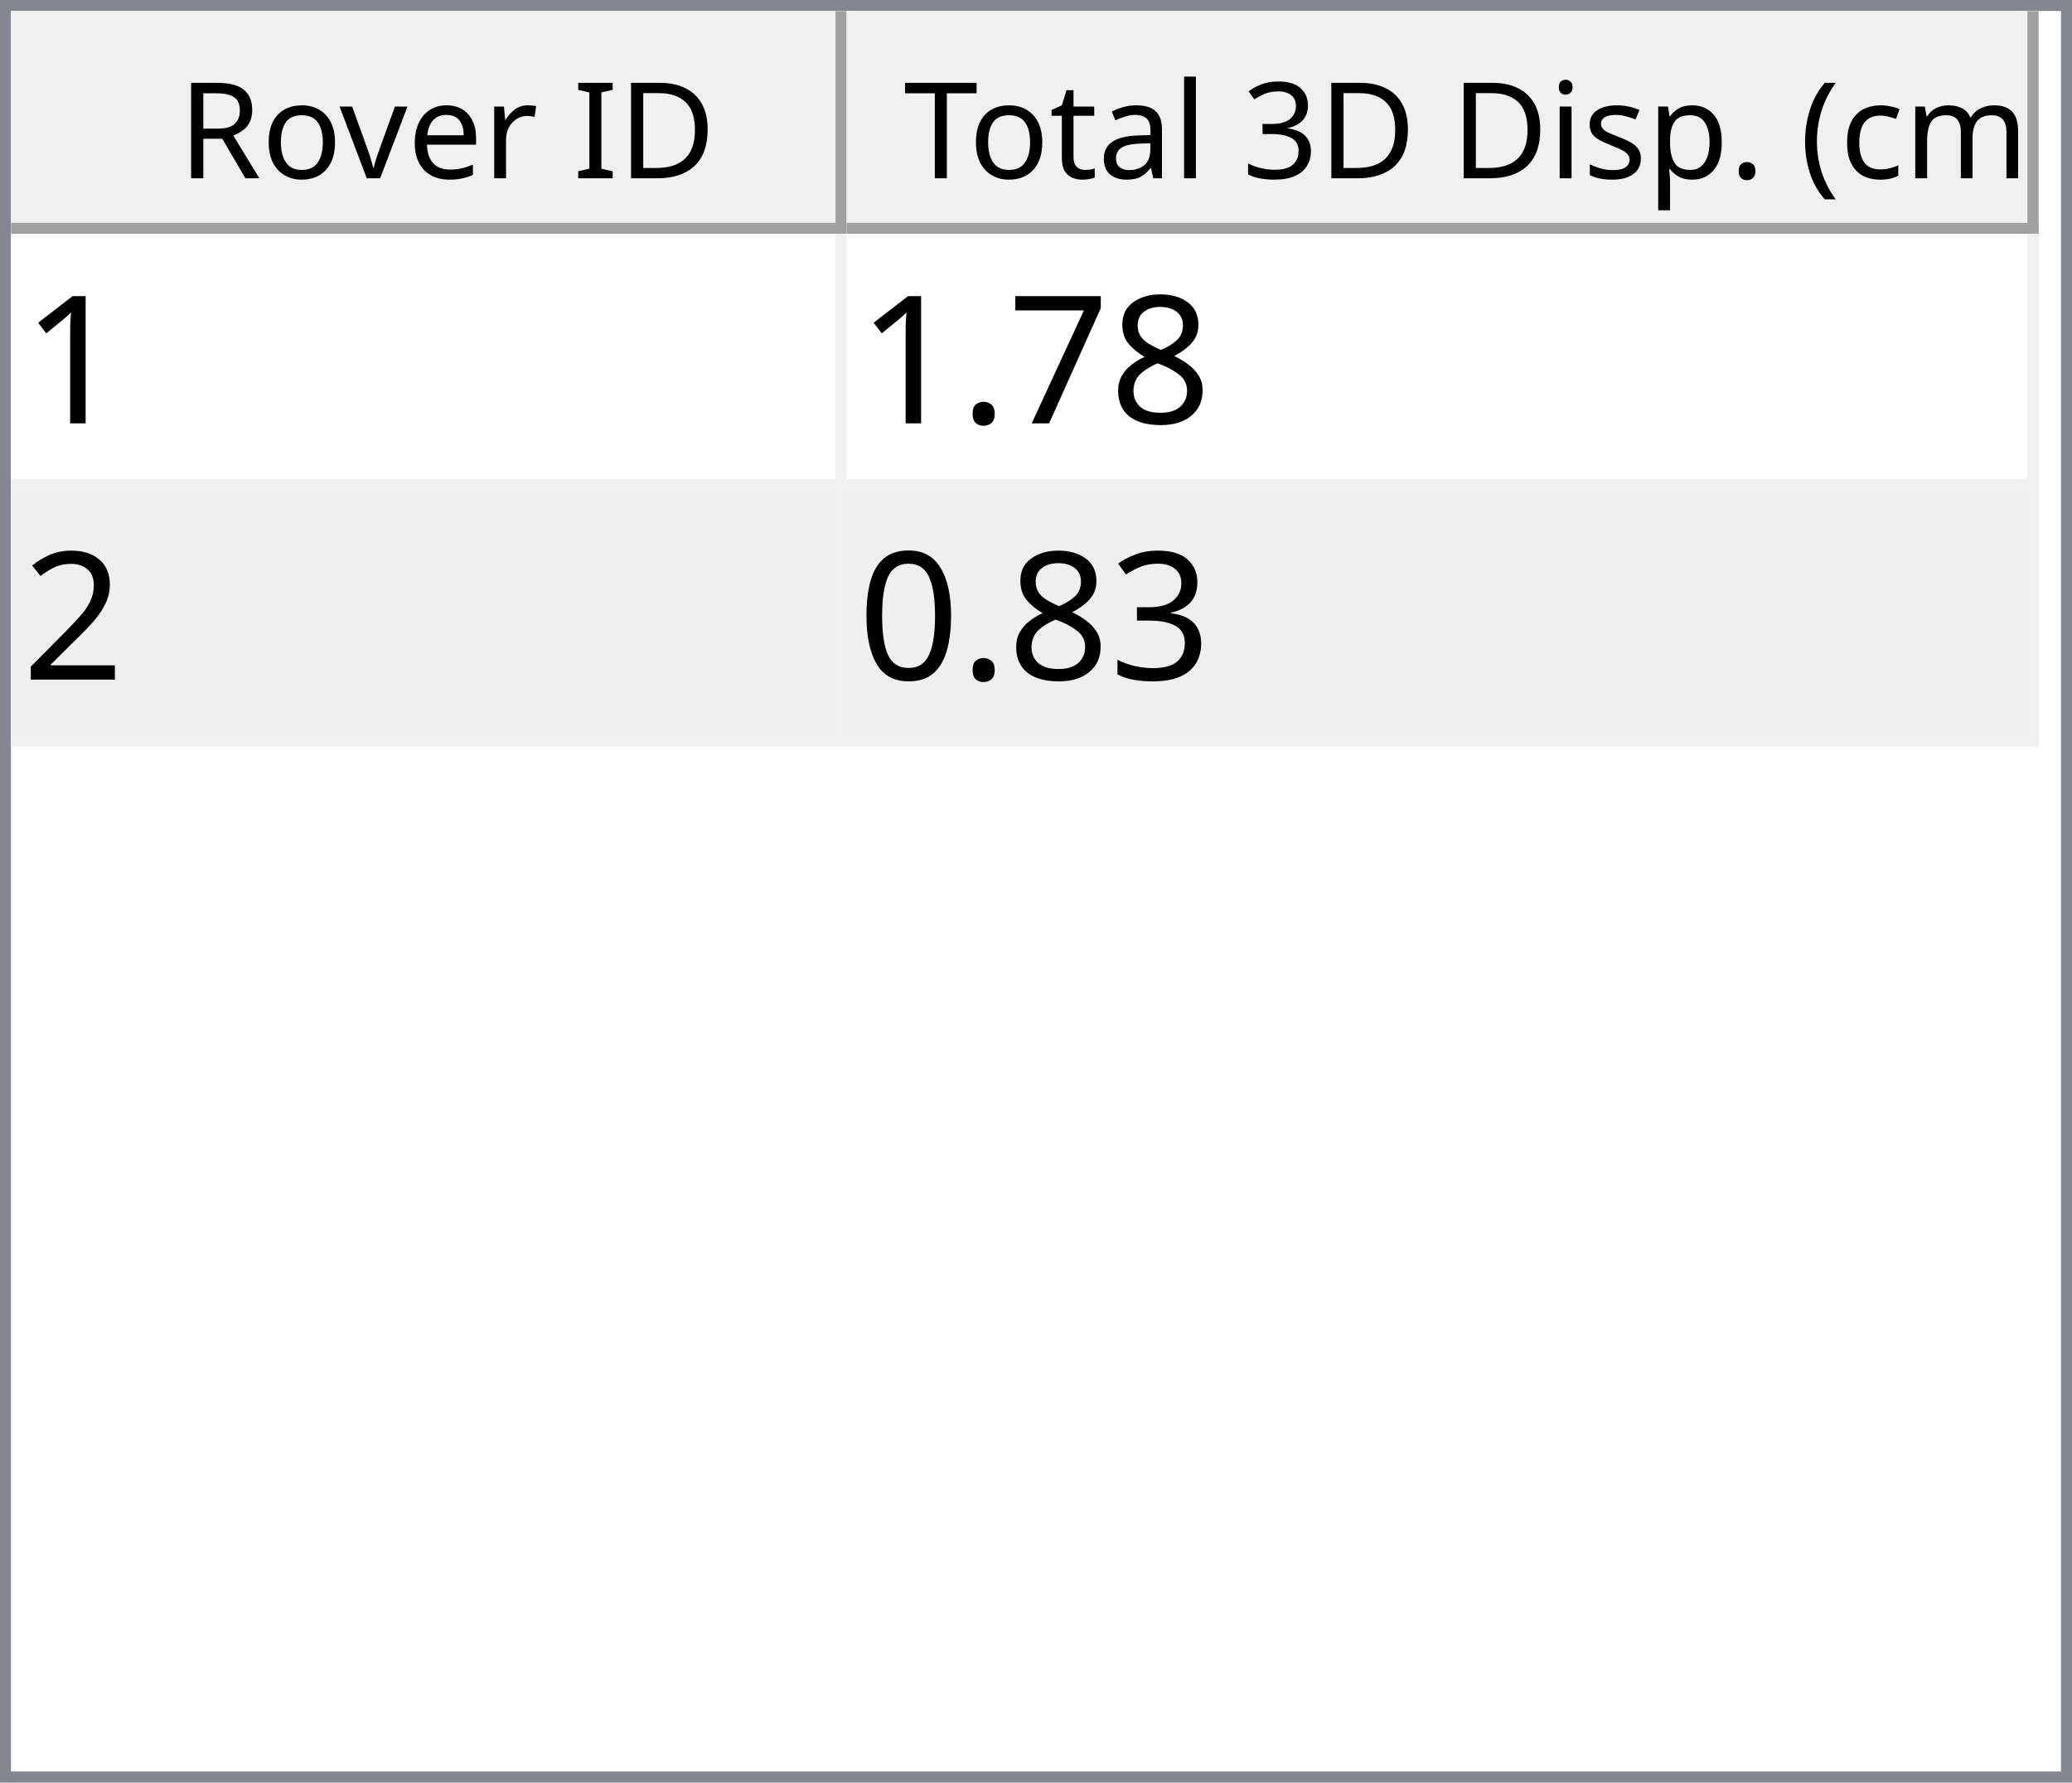
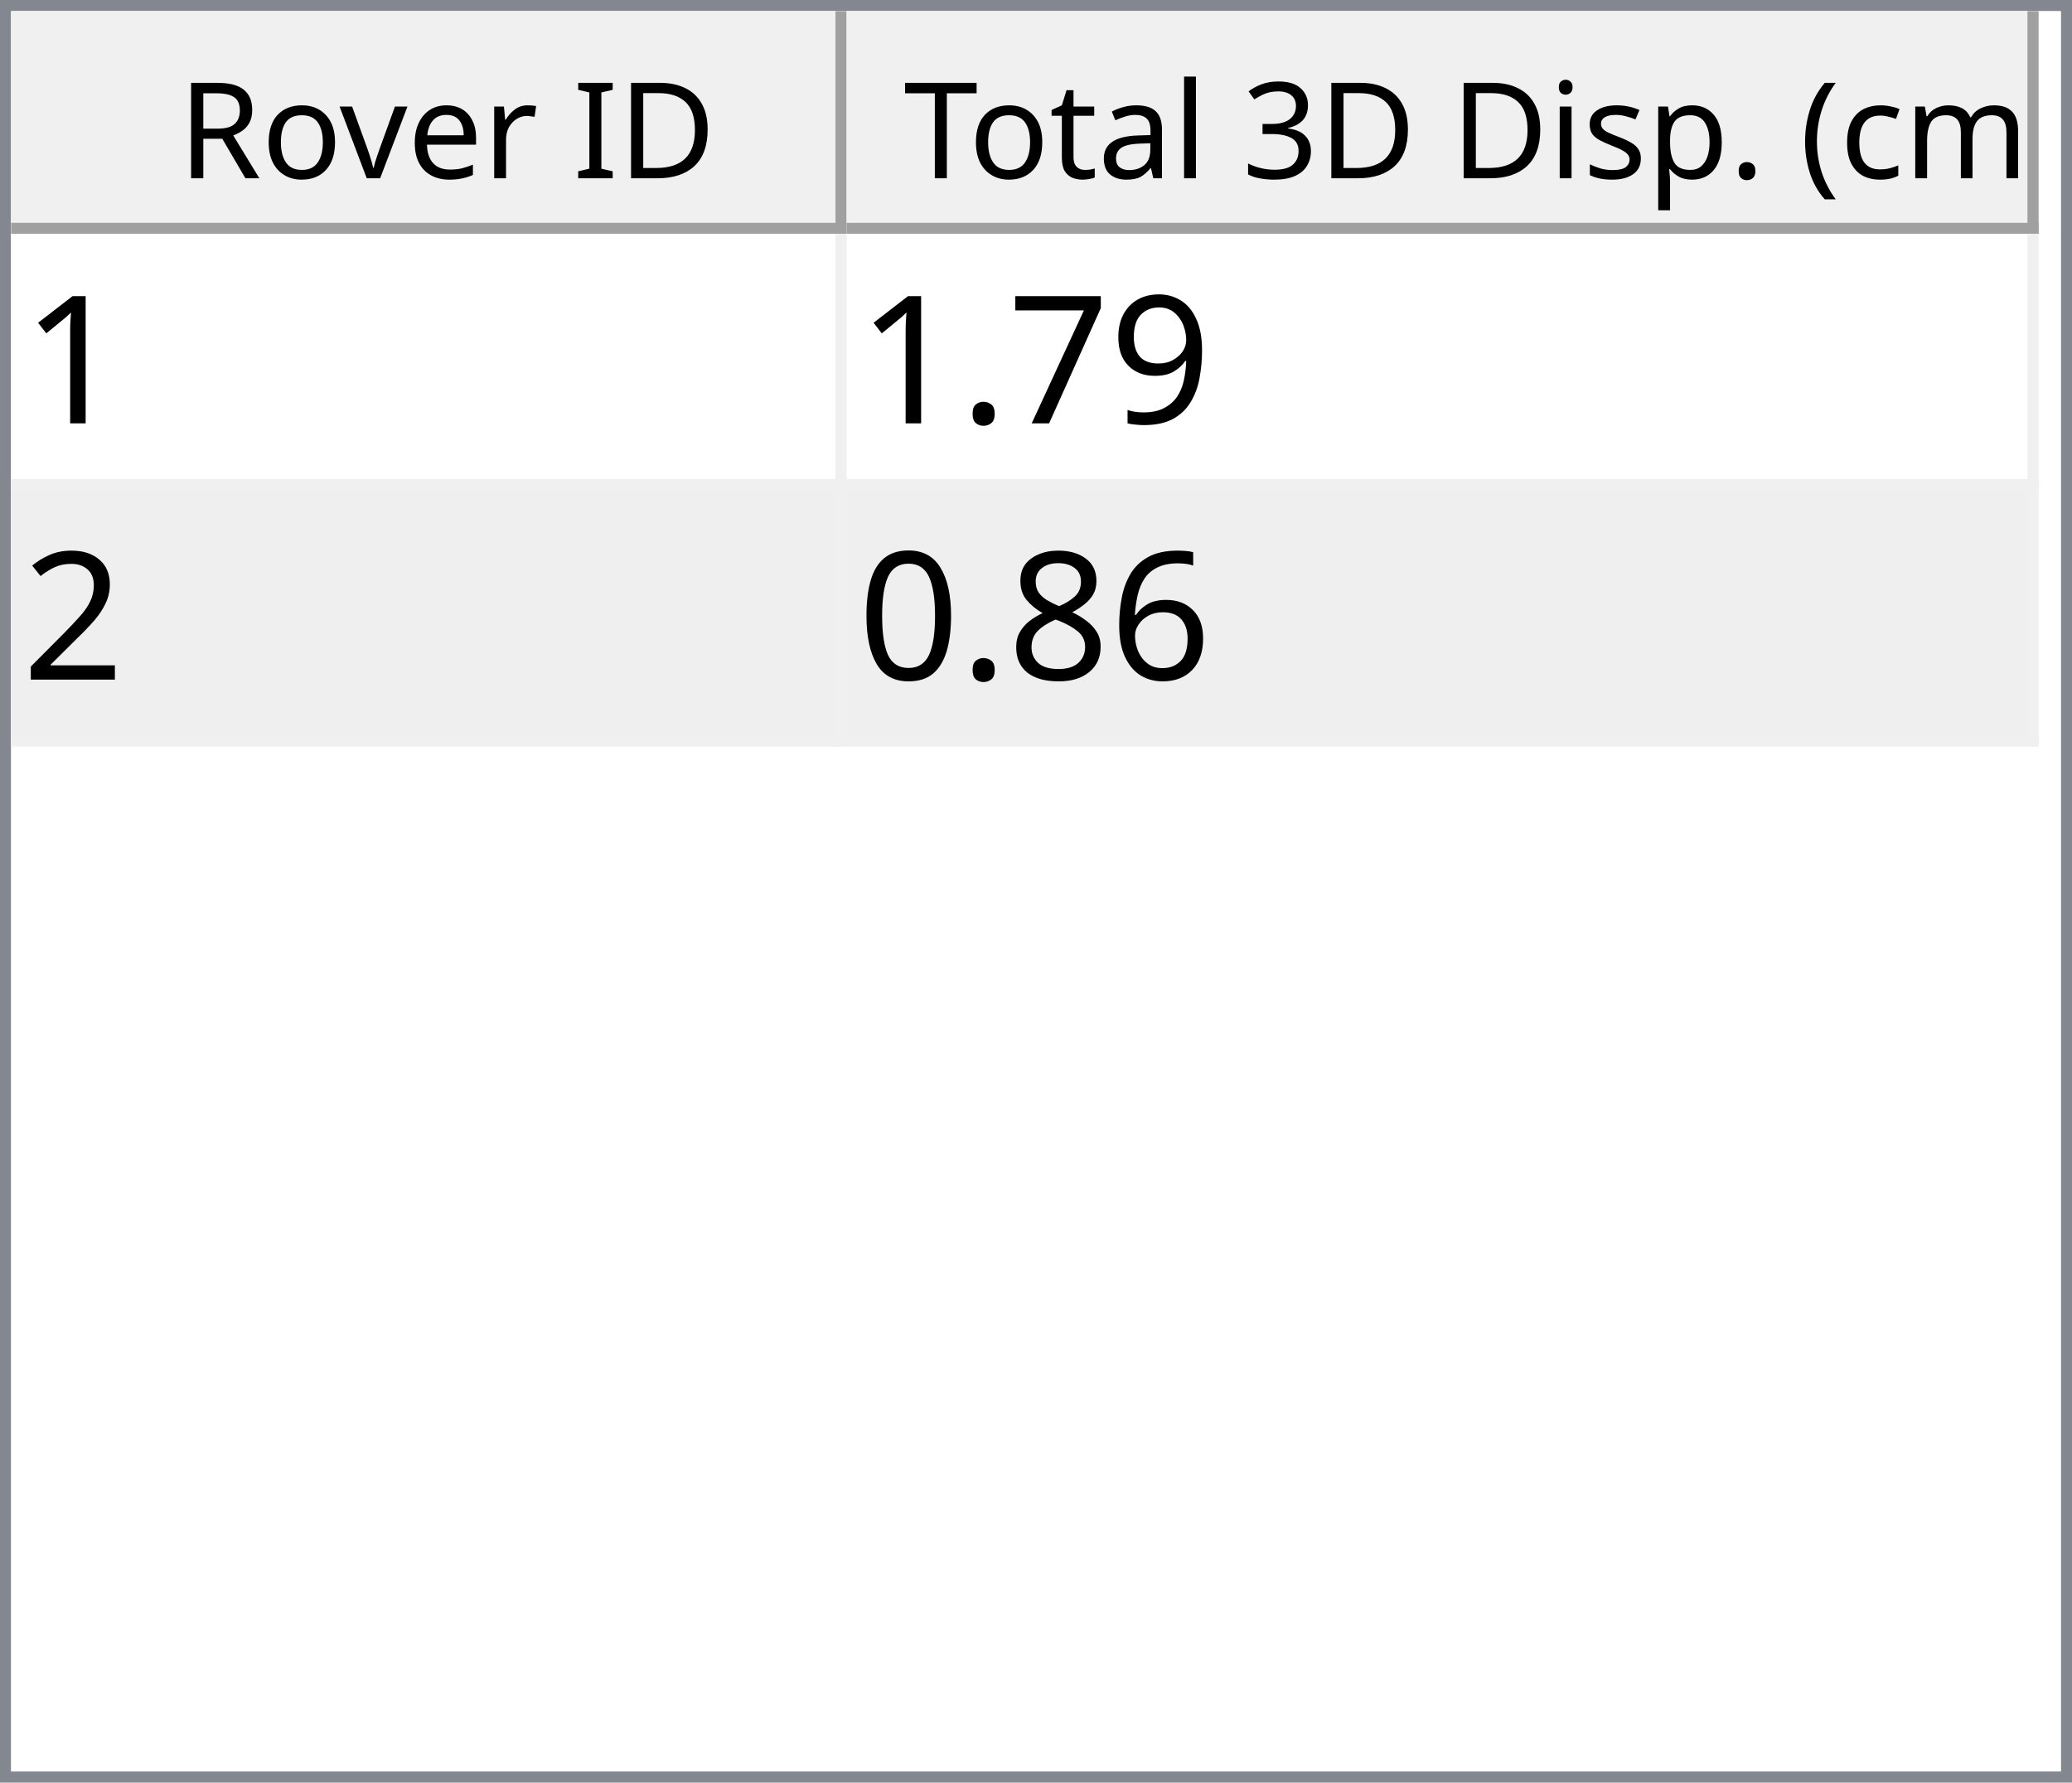
<svg xmlns="http://www.w3.org/2000/svg" style="fill-opacity:1; color-rendering:auto; color-interpolation:auto; text-rendering:auto; stroke:black; stroke-linecap:square; stroke-miterlimit:10; shape-rendering:auto; stroke-opacity:1; fill:black; stroke-dasharray:none; font-weight:normal; stroke-width:1; font-family:'Dialog'; font-style:normal; stroke-linejoin:miter; font-size:12px; stroke-dashoffset:0; image-rendering:auto;" width="186" height="160">
  <defs id="genericDefs" />
  <g>
    <defs id="defs1">
      <clipPath clipPathUnits="userSpaceOnUse" id="clipPath1">
        <path d="M0 0 L186 0 L186 160 L0 160 L0 0 Z" />
      </clipPath>
      <clipPath clipPathUnits="userSpaceOnUse" id="clipPath2">
        <path d="M0 0 L0 160 L186 160 L186 0 Z" />
      </clipPath>
      <clipPath clipPathUnits="userSpaceOnUse" id="clipPath3">
        <path d="M0 0 L0 20 L184 20 L184 0 Z" />
      </clipPath>
      <clipPath clipPathUnits="userSpaceOnUse" id="clipPath4">
        <path d="M0 0 L0 20 L75 20 L75 0 Z" />
      </clipPath>
      <clipPath clipPathUnits="userSpaceOnUse" id="clipPath5">
        <path d="M1 1 L1 19 L74 19 L74 1 Z" />
      </clipPath>
      <clipPath clipPathUnits="userSpaceOnUse" id="clipPath6">
        <path d="M0 0 L0 18 L73 18 L73 0 Z" />
      </clipPath>
      <clipPath clipPathUnits="userSpaceOnUse" id="clipPath7">
        <path d="M-0.5 -0.5 L-0.5 19.5 L74.5 19.5 L74.5 -0.5 Z" />
      </clipPath>
      <clipPath clipPathUnits="userSpaceOnUse" id="clipPath8">
        <path d="M0 0 L0 20 L107 20 L107 0 Z" />
      </clipPath>
      <clipPath clipPathUnits="userSpaceOnUse" id="clipPath9">
        <path d="M1 1 L1 19 L106 19 L106 1 Z" />
      </clipPath>
      <clipPath clipPathUnits="userSpaceOnUse" id="clipPath10">
        <path d="M0 0 L0 18 L105 18 L105 0 Z" />
      </clipPath>
      <clipPath clipPathUnits="userSpaceOnUse" id="clipPath11">
        <path d="M-0.5 -0.5 L-0.5 19.5 L106.5 19.5 L106.5 -0.5 Z" />
      </clipPath>
      <clipPath clipPathUnits="userSpaceOnUse" id="clipPath12">
        <path d="M0 0 L0 138 L184 138 L184 0 Z" />
      </clipPath>
      <clipPath clipPathUnits="userSpaceOnUse" id="clipPath13">
        <path d="M0 0 L0 46 L182 46 L182 0 Z" />
      </clipPath>
      <clipPath clipPathUnits="userSpaceOnUse" id="clipPath14">
        <path d="M-0.5 -0.5 L-0.5 45.5 L181.5 45.5 L181.5 -0.5 Z" />
      </clipPath>
      <clipPath clipPathUnits="userSpaceOnUse" id="clipPath15">
        <path d="M0 0 L0 22 L74 22 L74 0 Z" />
      </clipPath>
      <clipPath clipPathUnits="userSpaceOnUse" id="clipPath16">
        <path d="M0 0 L0 22 L106 22 L106 0 Z" />
      </clipPath>
      <font horiz-adv-x="64.551" id="font1">
        <font-face ascent="107.91" descent="25.098" units-per-em="100" style="font-style:normal; font-family:Segoe UI; font-weight:normal;" />
        <missing-glyph horiz-adv-x="64.551" d="M8.109 0 L8.109 68.266 L56.453 68.266 L56.453 0 L8.109 0 ZM15.328 7.234 L49.219 7.234 L49.219 61.031 L15.328 61.031 L15.328 7.234 Z" />
        <glyph unicode="D" horiz-adv-x="70.117" d="M9.188 0 L9.188 70.016 L28.516 70.016 Q65.531 70.016 65.531 35.891 Q65.531 19.672 55.25 9.836 Q44.969 0 27.734 0 L9.188 0 ZM17.391 62.594 L17.391 7.422 L27.828 7.422 Q41.609 7.422 49.273 14.797 Q56.938 22.172 56.938 35.688 Q56.938 62.594 28.328 62.594 L17.391 62.594 Z" />
        <glyph unicode="I" horiz-adv-x="26.611" d="M17.391 0 L9.188 0 L9.188 70.016 L17.391 70.016 L17.391 0 Z" />
        <glyph unicode=" " horiz-adv-x="27.393" d="" />
        <glyph unicode="r" horiz-adv-x="34.766" d="M34.188 41.891 Q32.078 43.5 28.125 43.5 Q23 43.5 19.555 38.672 Q16.109 33.844 16.109 25.484 L16.109 0 L8.109 0 L8.109 50 L16.109 50 L16.109 39.703 L16.312 39.703 Q18.016 44.969 21.531 47.922 Q25.047 50.875 29.391 50.875 Q32.516 50.875 34.188 50.203 L34.188 41.891 Z" />
        <glyph unicode="e" horiz-adv-x="52.295" d="M48.297 23 L12.984 23 Q13.188 14.656 17.484 10.109 Q21.781 5.562 29.297 5.562 Q37.75 5.562 44.828 11.141 L44.828 3.609 Q38.234 -1.172 27.391 -1.172 Q16.797 -1.172 10.742 5.641 Q4.688 12.453 4.688 24.812 Q4.688 36.469 11.305 43.82 Q17.922 51.172 27.734 51.172 Q37.547 51.172 42.922 44.828 Q48.297 38.484 48.297 27.203 L48.297 23 ZM40.094 29.781 Q40.047 36.719 36.75 40.578 Q33.453 44.438 27.594 44.438 Q21.922 44.438 17.969 40.383 Q14.016 36.328 13.094 29.781 L40.094 29.781 Z" />
        <glyph unicode="v" horiz-adv-x="47.9" d="M47.406 50 L27.484 0 L19.625 0 L0.688 50 L9.469 50 L22.172 13.672 Q23.578 9.672 23.922 6.688 L24.125 6.688 Q24.609 10.453 25.688 13.484 L38.969 50 L47.406 50 Z" />
        <glyph unicode="o" horiz-adv-x="58.594" d="M29 -1.172 Q17.922 -1.172 11.305 5.836 Q4.688 12.844 4.688 24.422 Q4.688 37.016 11.57 44.094 Q18.453 51.172 30.172 51.172 Q41.359 51.172 47.633 44.289 Q53.906 37.406 53.906 25.203 Q53.906 13.234 47.141 6.031 Q40.375 -1.172 29 -1.172 ZM29.594 44.438 Q21.875 44.438 17.383 39.188 Q12.891 33.938 12.891 24.703 Q12.891 15.828 17.43 10.695 Q21.969 5.562 29.594 5.562 Q37.359 5.562 41.531 10.594 Q45.703 15.625 45.703 24.906 Q45.703 34.281 41.531 39.359 Q37.359 44.438 29.594 44.438 Z" />
        <glyph unicode="R" horiz-adv-x="59.814" d="M59.375 0 L49.609 0 L37.891 19.625 Q36.281 22.359 34.766 24.289 Q33.25 26.219 31.664 27.438 Q30.078 28.656 28.25 29.219 Q26.422 29.781 24.125 29.781 L17.391 29.781 L17.391 0 L9.188 0 L9.188 70.016 L30.078 70.016 Q34.672 70.016 38.555 68.867 Q42.438 67.719 45.289 65.375 Q48.141 63.031 49.758 59.547 Q51.375 56.062 51.375 51.375 Q51.375 47.703 50.273 44.656 Q49.172 41.609 47.148 39.211 Q45.125 36.812 42.266 35.133 Q39.406 33.453 35.844 32.516 L35.844 32.328 Q37.594 31.547 38.891 30.547 Q40.188 29.547 41.359 28.18 Q42.531 26.812 43.68 25.078 Q44.828 23.344 46.234 21.047 L59.375 0 ZM17.391 62.594 L17.391 37.203 L28.516 37.203 Q31.594 37.203 34.203 38.133 Q36.812 39.062 38.719 40.797 Q40.625 42.531 41.703 45.047 Q42.781 47.562 42.781 50.688 Q42.781 56.297 39.141 59.445 Q35.5 62.594 28.609 62.594 L17.391 62.594 Z" />
        <glyph unicode=")" horiz-adv-x="30.176" d="M8.297 -15.922 L1.172 -15.922 Q16.406 2.344 16.406 26.812 Q16.406 51.469 1.078 70.016 L8.297 70.016 Q23.531 52.156 23.531 26.703 Q23.531 1.375 8.297 -15.922 Z" />
        <glyph unicode="m" horiz-adv-x="86.133" d="M79.109 0 L71.094 0 L71.094 28.719 Q71.094 37.016 68.531 40.727 Q65.969 44.438 59.906 44.438 Q54.781 44.438 51.195 39.75 Q47.609 35.062 47.609 28.516 L47.609 0 L39.594 0 L39.594 29.688 Q39.594 44.438 28.219 44.438 Q22.953 44.438 19.531 40.016 Q16.109 35.594 16.109 28.516 L16.109 0 L8.109 0 L8.109 50 L16.109 50 L16.109 42.094 L16.312 42.094 Q21.625 51.172 31.844 51.172 Q36.969 51.172 40.773 48.312 Q44.578 45.453 46 40.828 Q51.562 51.172 62.594 51.172 Q79.109 51.172 79.109 30.812 L79.109 0 Z" />
        <glyph unicode="c" horiz-adv-x="46.191" d="M42.188 2.297 Q36.422 -1.172 28.516 -1.172 Q17.828 -1.172 11.258 5.789 Q4.688 12.75 4.688 23.828 Q4.688 36.188 11.766 43.68 Q18.844 51.172 30.672 51.172 Q37.25 51.172 42.281 48.734 L42.281 40.531 Q36.719 44.438 30.375 44.438 Q22.703 44.438 17.797 38.945 Q12.891 33.453 12.891 24.516 Q12.891 15.719 17.508 10.641 Q22.125 5.562 29.891 5.562 Q36.422 5.562 42.188 9.906 L42.188 2.297 Z" />
        <glyph unicode="(" horiz-adv-x="30.176" d="M29.109 -15.922 L21.969 -15.922 Q6.844 1.375 6.844 26.703 Q6.844 52.156 21.969 70.016 L29.203 70.016 Q13.875 51.469 13.875 26.812 Q13.875 2.344 29.109 -15.922 Z" />
        <glyph unicode="." horiz-adv-x="21.68" d="M10.891 -1.078 Q8.641 -1.078 7.055 0.539 Q5.469 2.156 5.469 4.391 Q5.469 6.641 7.055 8.273 Q8.641 9.906 10.891 9.906 Q13.188 9.906 14.797 8.273 Q16.406 6.641 16.406 4.391 Q16.406 2.156 14.797 0.539 Q13.188 -1.078 10.891 -1.078 Z" />
        <glyph unicode="p" horiz-adv-x="58.789" d="M16.312 7.234 L16.109 7.234 L16.109 -23 L8.109 -23 L8.109 50 L16.109 50 L16.109 41.219 L16.312 41.219 Q22.219 51.172 33.594 51.172 Q43.266 51.172 48.688 44.461 Q54.109 37.75 54.109 26.469 Q54.109 13.922 48 6.375 Q41.891 -1.172 31.297 -1.172 Q21.578 -1.172 16.312 7.234 ZM16.109 27.391 L16.109 20.406 Q16.109 14.203 20.141 9.883 Q24.172 5.562 30.375 5.562 Q37.641 5.562 41.773 11.133 Q45.906 16.703 45.906 26.609 Q45.906 34.969 42.047 39.703 Q38.188 44.438 31.594 44.438 Q24.609 44.438 20.359 39.578 Q16.109 34.719 16.109 27.391 Z" />
        <glyph unicode="s" horiz-adv-x="42.432" d="M5.078 1.812 L5.078 10.406 Q11.625 5.562 19.484 5.562 Q30.031 5.562 30.031 12.594 Q30.031 14.594 29.125 15.992 Q28.219 17.391 26.68 18.461 Q25.141 19.531 23.07 20.383 Q21 21.234 18.609 22.172 Q15.281 23.484 12.766 24.828 Q10.25 26.172 8.57 27.859 Q6.891 29.547 6.031 31.695 Q5.172 33.844 5.172 36.719 Q5.172 40.234 6.789 42.945 Q8.406 45.656 11.086 47.484 Q13.766 49.312 17.211 50.242 Q20.656 51.172 24.312 51.172 Q30.812 51.172 35.938 48.922 L35.938 40.828 Q30.422 44.438 23.25 44.438 Q21 44.438 19.195 43.922 Q17.391 43.406 16.094 42.477 Q14.797 41.547 14.086 40.258 Q13.375 38.969 13.375 37.406 Q13.375 35.453 14.086 34.133 Q14.797 32.812 16.164 31.789 Q17.531 30.766 19.484 29.938 Q21.438 29.109 23.922 28.125 Q27.25 26.859 29.883 25.516 Q32.516 24.172 34.375 22.484 Q36.234 20.797 37.234 18.602 Q38.234 16.406 38.234 13.375 Q38.234 9.672 36.602 6.938 Q34.969 4.203 32.234 2.398 Q29.5 0.594 25.93 -0.289 Q22.359 -1.172 18.453 -1.172 Q10.75 -1.172 5.078 1.812 Z" />
        <glyph unicode="i" horiz-adv-x="24.219" d="M12.203 62.703 Q10.062 62.703 8.547 64.164 Q7.031 65.625 7.031 67.875 Q7.031 70.125 8.547 71.609 Q10.062 73.094 12.203 73.094 Q14.406 73.094 15.945 71.609 Q17.484 70.125 17.484 67.875 Q17.484 65.719 15.945 64.211 Q14.406 62.703 12.203 62.703 ZM16.109 0 L8.109 0 L8.109 50 L16.109 50 L16.109 0 Z" />
        <glyph unicode="3" horiz-adv-x="53.906" d="M46.531 19.828 Q46.531 15.094 44.75 11.211 Q42.969 7.328 39.719 4.57 Q36.469 1.812 31.93 0.297 Q27.391 -1.219 21.922 -1.219 Q11.922 -1.219 6 2.594 L6 11.188 Q13.094 5.609 22.219 5.609 Q25.875 5.609 28.828 6.539 Q31.781 7.469 33.906 9.227 Q36.031 10.984 37.18 13.477 Q38.328 15.969 38.328 19.094 Q38.328 32.812 18.797 32.812 L12.984 32.812 L12.984 39.594 L18.5 39.594 Q35.797 39.594 35.797 52.484 Q35.797 64.406 22.609 64.406 Q15.188 64.406 8.688 59.422 L8.688 67.188 Q15.375 71.188 24.609 71.188 Q29 71.188 32.57 69.969 Q36.141 68.75 38.68 66.555 Q41.219 64.359 42.609 61.281 Q44 58.203 44 54.5 Q44 40.672 30.031 36.719 L30.031 36.531 Q33.594 36.141 36.625 34.797 Q39.656 33.453 41.852 31.305 Q44.047 29.156 45.289 26.25 Q46.531 23.344 46.531 19.828 Z" />
        <glyph unicode="l" horiz-adv-x="24.219" d="M16.109 0 L8.109 0 L8.109 74.031 L16.109 74.031 L16.109 0 Z" />
        <glyph unicode="a" horiz-adv-x="50.879" d="M43.891 0 L35.891 0 L35.891 7.812 L35.688 7.812 Q30.469 -1.172 20.312 -1.172 Q12.844 -1.172 8.617 2.781 Q4.391 6.734 4.391 13.281 Q4.391 27.297 20.906 29.594 L35.891 31.688 Q35.891 44.438 25.594 44.438 Q16.547 44.438 9.281 38.281 L9.281 46.484 Q16.656 51.172 26.266 51.172 Q43.891 51.172 43.891 32.516 L43.891 0 ZM35.891 25.297 L23.828 23.641 Q18.266 22.859 15.43 20.875 Q12.594 18.891 12.594 13.875 Q12.594 10.203 15.211 7.883 Q17.828 5.562 22.172 5.562 Q28.125 5.562 32.008 9.742 Q35.891 13.922 35.891 20.312 L35.891 25.297 Z" />
        <glyph unicode="t" horiz-adv-x="33.887" d="M31.297 0.484 Q28.469 -1.078 23.828 -1.078 Q10.688 -1.078 10.688 13.578 L10.688 43.172 L2.094 43.172 L2.094 50 L10.688 50 L10.688 62.203 L18.703 64.797 L18.703 50 L31.297 50 L31.297 43.172 L18.703 43.172 L18.703 14.984 Q18.703 9.969 20.414 7.82 Q22.125 5.672 26.078 5.672 Q29.109 5.672 31.297 7.328 L31.297 0.484 Z" />
        <glyph unicode="T" horiz-adv-x="52.393" d="M50.594 62.594 L30.375 62.594 L30.375 0 L22.172 0 L22.172 62.594 L2 62.594 L2 70.016 L50.594 70.016 L50.594 62.594 Z" />
      </font>
      <font horiz-adv-x="75.0" id="font2">
        <font-face ascent="100.537" descent="21.973" units-per-em="100" style="font-style:normal; font-family:sans-serif; font-weight:normal;" />
        <missing-glyph horiz-adv-x="75.0" d="M12.5 0 L12.5 62.5 L62.5 62.5 L62.5 0 L12.5 0 ZM14.062 1.562 L60.938 1.562 L60.938 60.938 L14.062 60.938 L14.062 1.562 Z" />
        <glyph unicode="1" horiz-adv-x="55.615" d="M37.25 0 L28.469 0 L28.469 56 Q25.297 52.984 20.141 49.953 Q14.984 46.922 10.891 45.406 L10.891 53.906 Q18.266 57.375 23.781 62.305 Q29.297 67.234 31.594 71.875 L37.25 71.875 L37.25 0 Z" />
-         <glyph unicode="8" horiz-adv-x="55.615" d="M17.672 38.812 Q12.203 40.828 9.57 44.539 Q6.938 48.25 6.938 53.422 Q6.938 61.234 12.555 66.555 Q18.172 71.875 27.484 71.875 Q36.859 71.875 42.578 66.43 Q48.297 60.984 48.297 53.172 Q48.297 48.188 45.68 44.508 Q43.062 40.828 37.75 38.812 Q44.344 36.672 47.781 31.883 Q51.219 27.094 51.219 20.453 Q51.219 11.281 44.727 5.031 Q38.234 -1.219 27.641 -1.219 Q17.047 -1.219 10.547 5.055 Q4.047 11.328 4.047 20.703 Q4.047 27.688 7.594 32.398 Q11.141 37.109 17.672 38.812 ZM15.922 53.719 Q15.922 48.641 19.195 45.414 Q22.469 42.188 27.688 42.188 Q32.766 42.188 36.016 45.383 Q39.266 48.578 39.266 53.219 Q39.266 58.062 35.914 61.359 Q32.562 64.656 27.594 64.656 Q22.562 64.656 19.242 61.43 Q15.922 58.203 15.922 53.719 ZM13.094 20.656 Q13.094 16.891 14.875 13.375 Q16.656 9.859 20.172 7.93 Q23.688 6 27.734 6 Q34.031 6 38.133 10.055 Q42.234 14.109 42.234 20.359 Q42.234 26.703 38.016 30.859 Q33.797 35.016 27.438 35.016 Q21.234 35.016 17.164 30.914 Q13.094 26.812 13.094 20.656 Z" />
+         <glyph unicode="9" horiz-adv-x="55.615" d="M5.469 16.547 L13.922 17.328 Q14.984 11.375 18.016 8.688 Q21.047 6 25.781 6 Q29.828 6 32.883 7.859 Q35.938 9.719 37.891 12.82 Q39.844 15.922 41.164 21.195 Q42.484 26.469 42.484 31.938 Q42.484 32.516 42.438 33.688 Q39.797 29.5 35.234 26.883 Q30.672 24.266 25.344 24.266 Q16.453 24.266 10.305 30.711 Q4.156 37.156 4.156 47.703 Q4.156 58.594 10.578 65.234 Q17 71.875 26.656 71.875 Q33.641 71.875 39.43 68.117 Q45.219 64.359 48.219 57.398 Q51.219 50.438 51.219 37.25 Q51.219 23.531 48.242 15.406 Q45.266 7.281 39.383 3.031 Q33.5 -1.219 25.594 -1.219 Q17.188 -1.219 11.867 3.445 Q6.547 8.109 5.469 16.547 ZM41.453 48.141 Q41.453 55.719 37.43 60.156 Q33.406 64.594 27.734 64.594 Q21.875 64.594 17.531 59.812 Q13.188 55.031 13.188 47.406 Q13.188 40.578 17.312 36.305 Q21.438 32.031 27.484 32.031 Q33.594 32.031 37.523 36.305 Q41.453 40.578 41.453 48.141 Z" />
        <glyph unicode="7" horiz-adv-x="55.615" d="M4.734 62.203 L4.734 70.656 L51.078 70.656 L51.078 63.812 Q44.234 56.547 37.523 44.484 Q30.812 32.422 27.156 19.672 Q24.516 10.688 23.781 0 L14.75 0 Q14.891 8.453 18.062 20.414 Q21.234 32.375 27.172 43.484 Q33.109 54.594 39.797 62.203 L4.734 62.203 Z" />
        <glyph unicode="." horiz-adv-x="27.783" d="M9.078 0 L9.078 10.016 L19.094 10.016 L19.094 0 L9.078 0 Z" />
        <glyph unicode="2" horiz-adv-x="55.615" d="M50.344 8.453 L50.344 0 L3.031 0 Q2.938 3.172 4.047 6.109 Q5.859 10.938 9.836 15.625 Q13.812 20.312 21.344 26.469 Q33.016 36.031 37.117 41.625 Q41.219 47.219 41.219 52.203 Q41.219 57.422 37.477 61.008 Q33.734 64.594 27.734 64.594 Q21.391 64.594 17.578 60.789 Q13.766 56.984 13.719 50.25 L4.688 51.172 Q5.609 61.281 11.664 66.578 Q17.719 71.875 27.938 71.875 Q38.234 71.875 44.242 66.164 Q50.25 60.453 50.25 52 Q50.25 47.703 48.492 43.555 Q46.734 39.406 42.656 34.812 Q38.578 30.219 29.109 22.219 Q21.188 15.578 18.945 13.211 Q16.703 10.844 15.234 8.453 L50.344 8.453 Z" />
-         <glyph unicode="3" horiz-adv-x="55.615" d="M4.203 18.891 L12.984 20.062 Q14.5 12.594 18.141 9.297 Q21.781 6 27 6 Q33.203 6 37.477 10.297 Q41.75 14.594 41.75 20.953 Q41.75 27 37.797 30.93 Q33.844 34.859 27.734 34.859 Q25.25 34.859 21.531 33.891 L22.516 41.609 Q23.391 41.5 23.922 41.5 Q29.547 41.5 34.039 44.43 Q38.531 47.359 38.531 53.469 Q38.531 58.297 35.258 61.477 Q31.984 64.656 26.812 64.656 Q21.688 64.656 18.266 61.43 Q14.844 58.203 13.875 51.766 L5.078 53.328 Q6.688 62.156 12.398 67.016 Q18.109 71.875 26.609 71.875 Q32.469 71.875 37.398 69.359 Q42.328 66.844 44.945 62.5 Q47.562 58.156 47.562 53.266 Q47.562 48.641 45.07 44.828 Q42.578 41.016 37.703 38.766 Q44.047 37.312 47.562 32.695 Q51.078 28.078 51.078 21.141 Q51.078 11.766 44.242 5.25 Q37.406 -1.266 26.953 -1.266 Q17.531 -1.266 11.305 4.352 Q5.078 9.969 4.203 18.891 Z" />
+         <glyph unicode="6" horiz-adv-x="55.615" d="M49.75 54.047 L41.016 53.375 Q39.844 58.547 37.703 60.891 Q34.125 64.656 28.906 64.656 Q24.703 64.656 21.531 62.312 Q17.391 59.281 14.992 53.469 Q12.594 47.656 12.5 36.922 Q15.672 41.75 20.266 44.094 Q24.859 46.438 29.891 46.438 Q38.672 46.438 44.852 39.969 Q51.031 33.5 51.031 23.25 Q51.031 16.5 48.125 10.719 Q45.219 4.938 40.141 1.859 Q35.062 -1.219 28.609 -1.219 Q17.625 -1.219 10.695 6.859 Q3.766 14.938 3.766 33.5 Q3.766 54.25 11.422 63.672 Q18.109 71.875 29.438 71.875 Q37.891 71.875 43.289 67.141 Q48.688 62.406 49.75 54.047 ZM13.875 23.188 Q13.875 18.656 15.797 14.508 Q17.719 10.359 21.188 8.18 Q24.656 6 28.469 6 Q34.031 6 38.039 10.492 Q42.047 14.984 42.047 22.703 Q42.047 30.125 38.086 34.398 Q34.125 38.672 28.125 38.672 Q22.172 38.672 18.023 34.398 Q13.875 30.125 13.875 23.188 Z" />
+         <glyph unicode="8" horiz-adv-x="55.615" d="M17.672 38.812 Q12.203 40.828 9.57 44.539 Q6.938 48.25 6.938 53.422 Q6.938 61.234 12.555 66.555 Q18.172 71.875 27.484 71.875 Q36.859 71.875 42.578 66.43 Q48.297 60.984 48.297 53.172 Q48.297 48.188 45.68 44.508 Q43.062 40.828 37.75 38.812 Q44.344 36.672 47.781 31.883 Q51.219 27.094 51.219 20.453 Q51.219 11.281 44.727 5.031 Q38.234 -1.219 27.641 -1.219 Q17.047 -1.219 10.547 5.055 Q4.047 11.328 4.047 20.703 Q4.047 27.688 7.594 32.398 Q11.141 37.109 17.672 38.812 ZM15.922 53.719 Q15.922 48.641 19.195 45.414 Q22.469 42.188 27.688 42.188 Q32.766 42.188 36.016 45.383 Q39.266 48.578 39.266 53.219 Q39.266 58.062 35.914 61.359 Q32.562 64.656 27.594 64.656 Q22.562 64.656 19.242 61.43 Q15.922 58.203 15.922 53.719 ZM13.094 20.656 Q13.094 16.891 14.875 13.375 Q16.656 9.859 20.172 7.93 Q23.688 6 27.734 6 Q34.031 6 38.133 10.055 Q42.234 14.109 42.234 20.359 Q42.234 26.703 38.016 30.859 Q33.797 35.016 27.438 35.016 Q21.234 35.016 17.164 30.914 Q13.094 26.812 13.094 20.656 Z" />
        <glyph unicode="0" horiz-adv-x="55.615" d="M4.156 35.297 Q4.156 48 6.766 55.742 Q9.375 63.484 14.523 67.68 Q19.672 71.875 27.484 71.875 Q33.25 71.875 37.594 69.555 Q41.938 67.234 44.773 62.867 Q47.609 58.5 49.219 52.227 Q50.828 45.953 50.828 35.297 Q50.828 22.703 48.242 14.969 Q45.656 7.234 40.508 3.008 Q35.359 -1.219 27.484 -1.219 Q17.141 -1.219 11.234 6.203 Q4.156 15.141 4.156 35.297 ZM13.188 35.297 Q13.188 17.672 17.312 11.836 Q21.438 6 27.484 6 Q33.547 6 37.672 11.859 Q41.797 17.719 41.797 35.297 Q41.797 52.984 37.672 58.789 Q33.547 64.594 27.391 64.594 Q21.344 64.594 17.719 59.469 Q13.188 52.938 13.188 35.297 Z" />
      </font>
    </defs>
    <g style="fill:white; stroke:white;">
      <rect x="0" y="0" width="186" style="clip-path:url(#clipPath1); stroke:none;" height="160" />
    </g>
    <g style="fill:white; text-rendering:optimizeSpeed; color-rendering:optimizeSpeed; image-rendering:optimizeSpeed; shape-rendering:crispEdges; stroke:white; color-interpolation:sRGB;">
      <rect x="0" width="186" height="160" y="0" style="stroke:none;" />
      <path style="stroke:none;" d="M0 160 L186 160 L186 0 L0 0 Z" />
    </g>
    <g style="fill:rgb(240,240,240); font-family:'Segoe UI'; stroke:rgb(240,240,240);">
      <rect x="0" y="0" width="186" style="clip-path:url(#clipPath2); stroke:none;" height="160" />
    </g>
    <g style="fill:rgb(130,135,144); font-family:'Segoe UI'; stroke:rgb(130,135,144);">
      <path d="M0 0 L186 0 L186 160 L0 160 L0 0 ZM1 1 L185 1 L185 159 L1 159 L1 1 Z" style="fill-rule:evenodd; clip-path:url(#clipPath2); stroke:none;" />
    </g>
    <g style="fill:white; font-family:'Segoe UI'; stroke:white;" transform="translate(1,1)">
      <rect x="0" y="0" width="184" style="clip-path:url(#clipPath3); stroke:none;" height="20" />
    </g>
    <g style="fill:rgb(240,240,240); font-family:'Segoe UI'; stroke:rgb(240,240,240);" transform="translate(1,1)">
      <rect x="0" y="0" width="75" style="clip-path:url(#clipPath4); stroke:none;" height="20" />
    </g>
    <g style="font-family:'Segoe UI';" transform="translate(2,2)">
      <text x="14" xml:space="preserve" y="14" style="clip-path:url(#clipPath6); stroke:none;">Rover ID</text>
    </g>
    <g style="fill:rgb(160,160,160); font-family:'Segoe UI'; stroke:rgb(160,160,160); stroke-linejoin:bevel;" transform="translate(1.5,1.5)">
      <line x1="74" x2="74" y1="0" style="fill:none; clip-path:url(#clipPath7);" y2="19" />
    </g>
    <g style="fill:rgb(160,160,160); font-family:'Segoe UI'; stroke:rgb(160,160,160); stroke-linejoin:bevel;" transform="matrix(1,0,0,1,1,1) translate(0.5,0.5)">
      <line x1="0" x2="74" y1="19" style="fill:none; clip-path:url(#clipPath7);" y2="19" />
    </g>
    <g style="fill:rgb(240,240,240); font-family:'Segoe UI'; stroke:rgb(240,240,240);" transform="translate(76,1)">
      <rect x="0" y="0" width="107" style="clip-path:url(#clipPath8); stroke:none;" height="20" />
    </g>
    <g style="font-family:'Segoe UI';" transform="translate(77,2)">
      <text x="1" xml:space="preserve" y="14" style="clip-path:url(#clipPath10); stroke:none;"> Total 3D Disp. (cm)</text>
    </g>
    <g style="fill:rgb(160,160,160); font-family:'Segoe UI'; stroke:rgb(160,160,160); stroke-linejoin:bevel;" transform="translate(76.5,1.5)">
      <line x1="106" x2="106" y1="0" style="fill:none; clip-path:url(#clipPath11);" y2="19" />
    </g>
    <g style="fill:rgb(160,160,160); font-family:'Segoe UI'; stroke:rgb(160,160,160); stroke-linejoin:bevel;" transform="matrix(1,0,0,1,76,1) translate(0.5,0.5)">
      <line x1="0" x2="106" y1="19" style="fill:none; clip-path:url(#clipPath11);" y2="19" />
    </g>
    <g style="fill:white; font-family:'Segoe UI'; stroke:white;" transform="translate(1,21)">
      <rect x="0" y="0" width="184" style="clip-path:url(#clipPath12); stroke:none;" height="138" />
    </g>
    <g style="fill:rgb(240,240,240); font-size:16px; font-family:sans-serif; stroke:rgb(240,240,240);" transform="translate(1,21)">
      <rect x="0" y="0" width="182" style="clip-path:url(#clipPath13); stroke:none;" height="46" />
      <line transform="translate(0.5,0.5)" x1="0" x2="181" y1="22" style="clip-path:url(#clipPath14); fill:none; stroke-linejoin:bevel;" y2="22" />
    </g>
    <g transform="matrix(1,0,0,1,1,21) translate(0.5,0.5)" style="fill:rgb(240,240,240); font-size:16px; font-family:sans-serif; stroke:rgb(240,240,240); stroke-linejoin:bevel;">
      <line x1="0" x2="181" y1="45" style="fill:none; clip-path:url(#clipPath14);" y2="45" />
    </g>
    <g transform="matrix(1,0,0,1,1,21) translate(0.5,0.5)" style="fill:rgb(240,240,240); font-size:16px; font-family:sans-serif; stroke:rgb(240,240,240); stroke-linejoin:bevel;">
      <line x1="74" x2="74" y1="0" style="fill:none; clip-path:url(#clipPath14);" y2="45" />
    </g>
    <g transform="matrix(1,0,0,1,1,21) translate(0.5,0.5)" style="fill:rgb(240,240,240); font-size:16px; font-family:sans-serif; stroke:rgb(240,240,240); stroke-linejoin:bevel;">
      <line x1="181" x2="181" y1="0" style="fill:none; clip-path:url(#clipPath14);" y2="45" />
    </g>
    <g style="fill:white; font-size:16px; font-family:sans-serif; stroke:white;" transform="matrix(1,0,0,1,1,21)">
      <rect x="0" y="0" width="74" style="clip-path:url(#clipPath15); stroke:none;" height="22" />
      <text x="1" y="17" style="fill:black; clip-path:url(#clipPath15); stroke:none;" xml:space="preserve">1</text>
    </g>
    <g style="fill:white; font-size:16px; font-family:sans-serif; stroke:white;" transform="matrix(1,0,0,1,1,21) translate(75,0)">
      <rect x="0" y="0" width="106" style="clip-path:url(#clipPath16); stroke:none;" height="22" />
-       <text x="1" y="17" style="fill:black; clip-path:url(#clipPath16); stroke:none;" xml:space="preserve">1.78</text>
+       <text x="1" y="17" style="fill:black; clip-path:url(#clipPath16); stroke:none;" xml:space="preserve">1.79</text>
    </g>
    <g style="fill:rgb(239,239,239); font-size:16px; font-family:sans-serif; stroke:rgb(239,239,239);" transform="matrix(1,0,0,1,1,21) translate(0,23)">
      <rect x="0" y="0" width="74" style="clip-path:url(#clipPath15); stroke:none;" height="22" />
      <text x="1" y="17" style="fill:black; clip-path:url(#clipPath15); stroke:none;" xml:space="preserve">2</text>
    </g>
    <g style="fill:rgb(239,239,239); font-size:16px; font-family:sans-serif; stroke:rgb(239,239,239);" transform="matrix(1,0,0,1,1,21) translate(75,23)">
      <rect x="0" y="0" width="106" style="clip-path:url(#clipPath16); stroke:none;" height="22" />
-       <text x="1" y="17" style="fill:black; clip-path:url(#clipPath16); stroke:none;" xml:space="preserve">0.83</text>
+       <text x="1" y="17" style="fill:black; clip-path:url(#clipPath16); stroke:none;" xml:space="preserve">0.86</text>
    </g>
  </g>
</svg>
